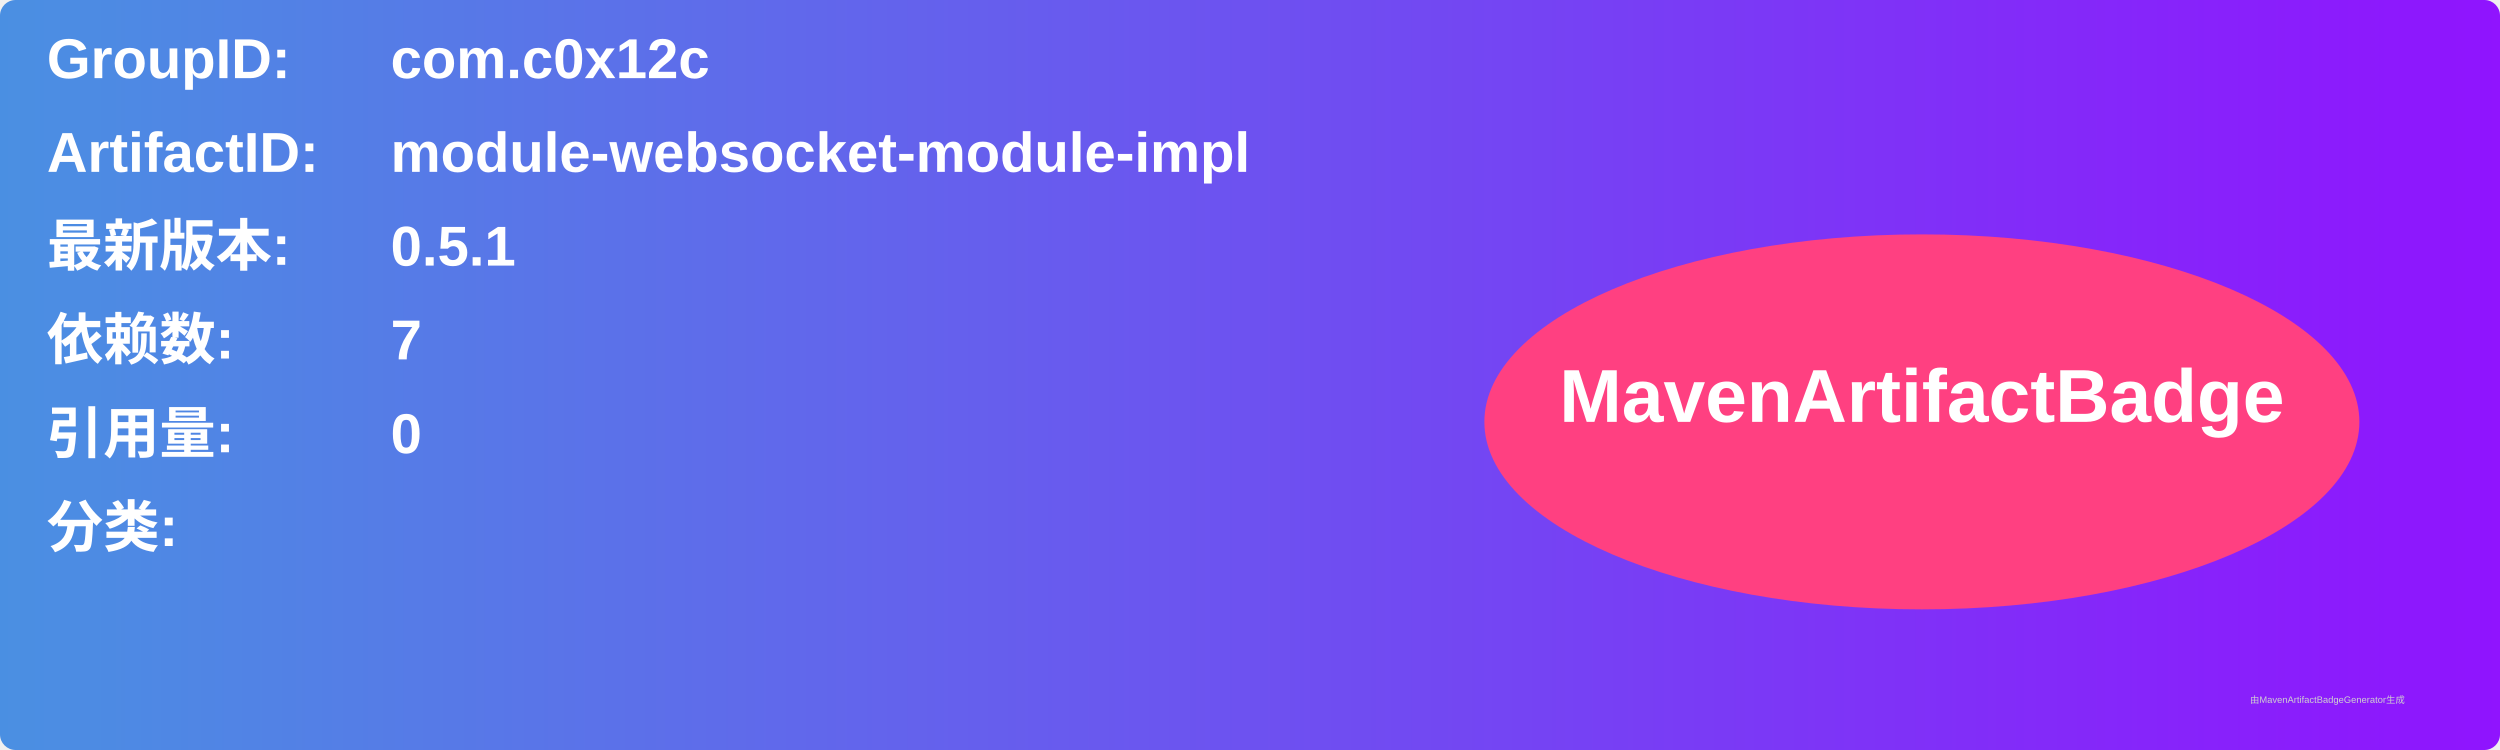
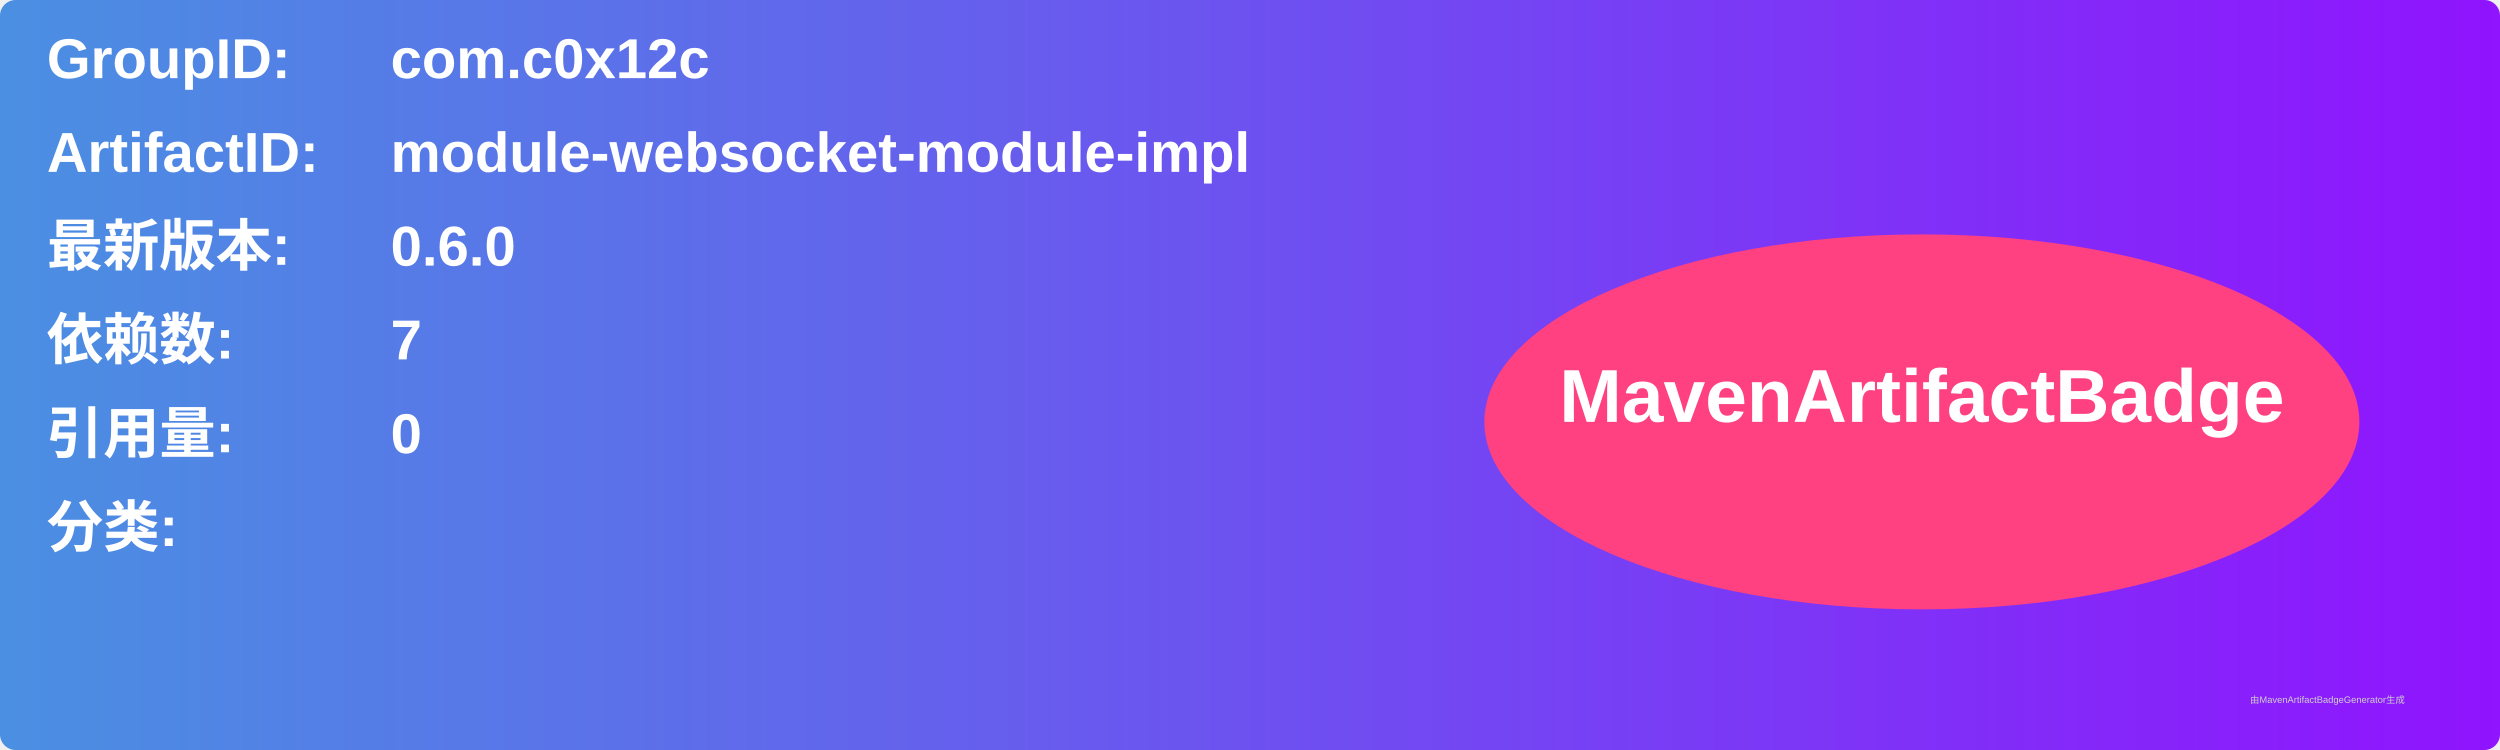
<svg xmlns="http://www.w3.org/2000/svg" width="800" height="240" viewBox="0 0 800 240">
  <linearGradient id="grad" x1="0%" y1="0%" x2="100%" y2="0%">
    <stop offset="0%" stop-color="#4a90e2" />
    <stop offset="100%" stop-color="#9013fe" />
  </linearGradient>
  <rect width="100%" height="100%" rx="5" ry="5" fill="url(#grad)" />
  <g transform="translate(15, 15)">
    <text x="0" y="10" font-family="Arial" font-size="18" fill="white" font-weight="bold" width="260">GroupID:</text>
    <text x="110" y="10" font-family="Arial" font-size="18" fill="white" font-weight="bold" width="460">com.c0x12c</text>
    <text x="0" y="40" font-family="Arial" font-size="18" fill="white" font-weight="bold" width="260">ArtifactID:</text>
    <text x="110" y="40" font-family="Arial" font-size="18" fill="white" font-weight="bold" width="460">module-websocket-module-impl</text>
    <text x="0" y="70" font-family="Arial" font-size="18" fill="white" font-weight="bold">最新版本:</text>
    <text x="110" y="70" font-family="Arial" font-size="18" fill="white" font-weight="bold">
-       <tspan font-weight="bold">0.5.1</tspan>
+       <tspan font-weight="bold">0.6.0</tspan>
    </text>
    <text x="0" y="100" font-family="Arial" font-size="18" fill="white" font-weight="bold">依赖数: </text>
    <text x="110" y="100" font-family="Arial" font-size="18" fill="white">
      <tspan font-weight="bold">7</tspan>
    </text>
    <text x="0" y="130" font-family="Arial" font-size="18" fill="white" font-weight="bold">引用量: </text>
    <text x="110" y="130" font-family="Arial" font-size="18" fill="white">
      <tspan font-weight="bold">0</tspan>
    </text>
    <text x="0" y="160" font-family="Arial" font-size="18" fill="white" font-weight="bold">分类:</text>
    <text x="10" y="190" font-family="Arial" font-size="10" fill="white">
      <tspan font-weight="bold" />
    </text>
    <ellipse cx="600" cy="120" rx="140" ry="60" fill="#ff4081" />
    <text x="600" y="120" text-anchor="middle" font-family="Arial" font-size="24" fill="white" font-weight="bold">MavenArtifactBadge</text>
  </g>
  <text x="720" y="225" font-family="Arial" font-size="3" fill="#d0d0d0">由MavenArtifactBadgeGenerator生成</text>
</svg>
